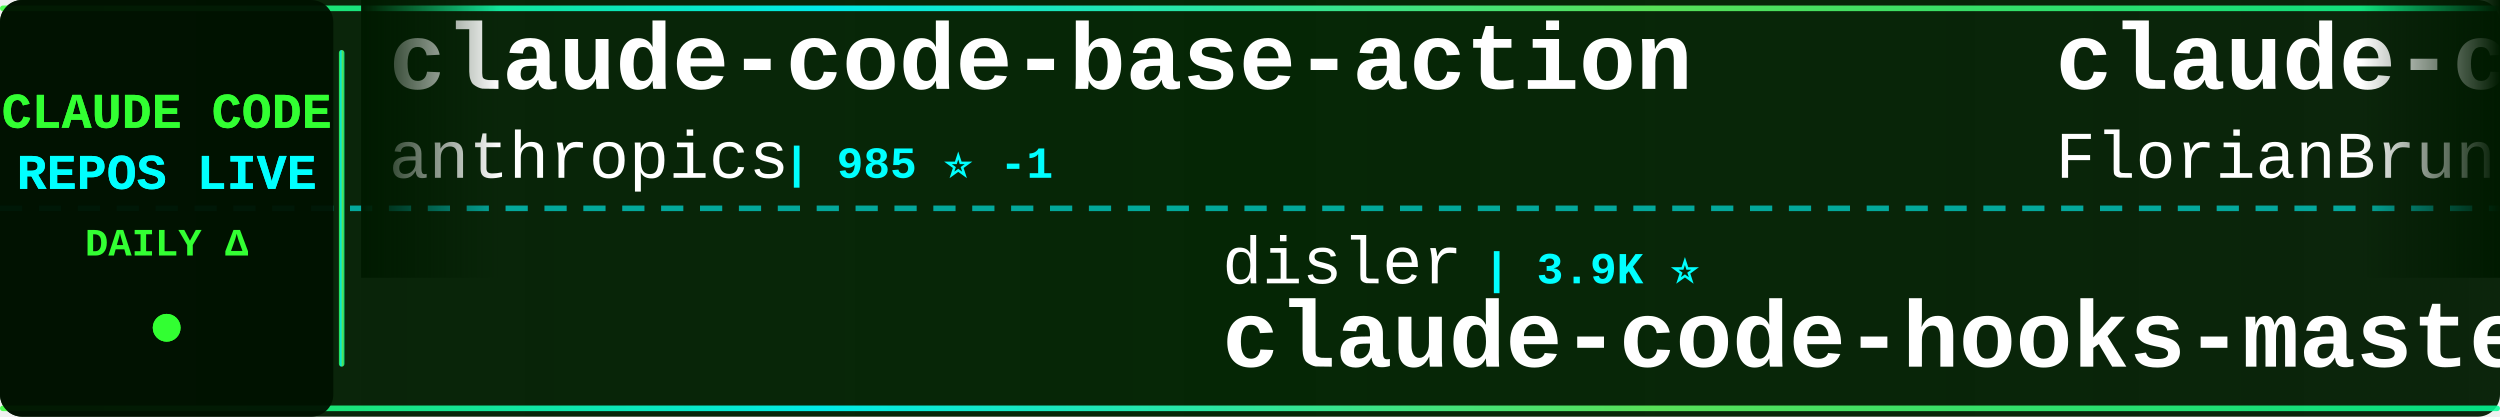
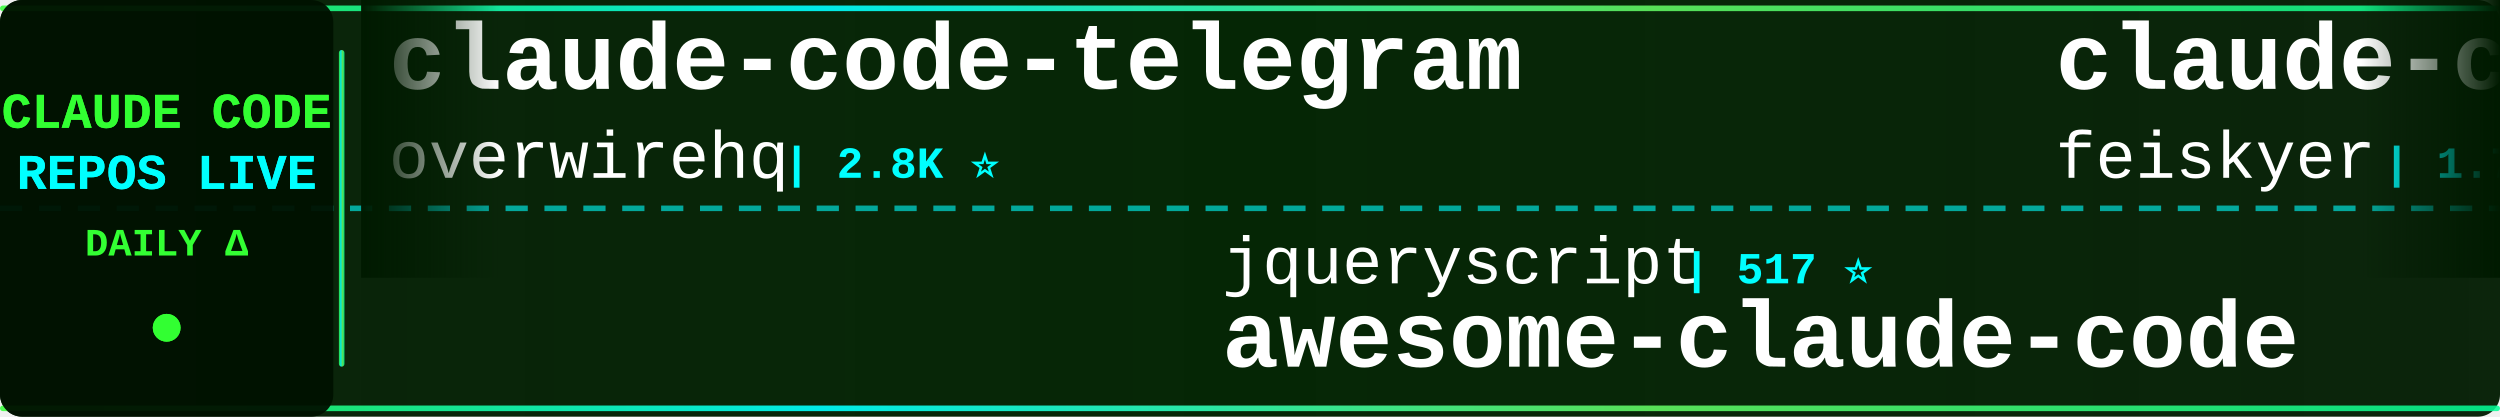
<svg xmlns="http://www.w3.org/2000/svg" width="900" height="150">
  <defs>
    <linearGradient id="tickerBg" x1="0%" y1="0%" x2="100%" y2="0%">
      <stop offset="0%" style="stop-color:#001a00;stop-opacity:0.95" />
      <stop offset="50%" style="stop-color:#002200;stop-opacity:0.98" />
      <stop offset="100%" style="stop-color:#001a00;stop-opacity:0.95" />
    </linearGradient>
    <linearGradient id="borderGrad" x1="0%" y1="0%" x2="100%" y2="0%">
      <stop offset="0%" style="stop-color:#33ff33;stop-opacity:0.85">
        <animate attributeName="stop-opacity" values="0.85;1;0.85" dur="2s" repeatCount="indefinite" />
      </stop>
      <stop offset="33%" style="stop-color:#00ffff;stop-opacity:0.9">
        <animate attributeName="stop-opacity" values="0.9;1;0.9" dur="2.2s" repeatCount="indefinite" />
      </stop>
      <stop offset="66%" style="stop-color:#66ff66;stop-opacity:0.85">
        <animate attributeName="stop-opacity" values="0.85;1;0.85" dur="1.8s" repeatCount="indefinite" />
      </stop>
      <stop offset="100%" style="stop-color:#00ff99;stop-opacity:0.85">
        <animate attributeName="stop-opacity" values="0.85;1;0.85" dur="2s" repeatCount="indefinite" />
      </stop>
    </linearGradient>
    <filter id="textGlow">
      <feGaussianBlur stdDeviation="0.1" result="coloredBlur" />
      <feMerge>
        <feMergeNode in="coloredBlur" />
        <feMergeNode in="SourceGraphic" />
      </feMerge>
    </filter>
    <filter id="metricGlow">
      <feGaussianBlur stdDeviation="0.2" result="coloredBlur" />
      <feMerge>
        <feMergeNode in="coloredBlur" />
        <feMergeNode in="SourceGraphic" />
      </feMerge>
    </filter>
    <linearGradient id="leftFade" x1="0%" y1="0%" x2="100%" y2="0%">
      <stop offset="0%" style="stop-color:#001a00;stop-opacity:1" />
      <stop offset="100%" style="stop-color:#001a00;stop-opacity:0" />
    </linearGradient>
    <linearGradient id="rightFade" x1="0%" y1="0%" x2="100%" y2="0%">
      <stop offset="0%" style="stop-color:#001a00;stop-opacity:0" />
      <stop offset="100%" style="stop-color:#001a00;stop-opacity:1" />
    </linearGradient>
  </defs>
  <rect width="900" height="150" fill="url(#tickerBg)" rx="8" />
  <rect x="0" y="2" width="900" height="2" fill="url(#borderGrad)" rx="1" />
  <rect x="0" y="146" width="900" height="2" fill="url(#borderGrad)" rx="1" />
  <line x1="0" y1="75" x2="900" y2="75" stroke="#00ffff" stroke-width="2" stroke-dasharray="8 6" opacity="0.6" />
  <rect x="0" y="0" width="120" height="150" fill="#001100" opacity="0.95" rx="8" />
  <text x="60" y="46" font-family="'Courier New', monospace" font-size="18" font-weight="bold" fill="#33ff33" text-anchor="middle" filter="url(#textGlow)">
    CLAUDE CODE
  </text>
  <text x="60" y="68" font-family="'Courier New', monospace" font-size="18" font-weight="bold" fill="#00ffff" text-anchor="middle" filter="url(#textGlow)">
    REPOS LIVE
  </text>
  <text x="60" y="92" font-family="'Courier New', monospace" font-size="14" font-weight="bold" fill="#33ff33" text-anchor="middle">
    DAILY Δ
  </text>
  <circle cx="60" cy="118" r="5" fill="#33ff33" filter="url(#metricGlow)">
    <animate attributeName="r" values="4;6;4" dur="1.5s" repeatCount="indefinite" />
    <animate attributeName="opacity" values="0.6;1;0.6" dur="1.5s" repeatCount="indefinite" />
  </circle>
  <rect x="122" y="18" width="2" height="114" fill="url(#borderGrad)" rx="1" />
  <clipPath id="tickerClip">
    <rect x="130" y="0" width="770" height="150" />
  </clipPath>
  <g clip-path="url(#tickerClip)">
    <g id="tickerItems">
      <animateTransform attributeName="transform" attributeType="XML" type="translate" from="0 0" to="-3000 0" dur="54s" repeatCount="indefinite" />
      <g transform="translate(0, 0)">
-         <text x="140" y="32" font-family="'Courier New', monospace" font-size="34" font-weight="bold" fill="#ffffff">claude-code-base-action</text>
-         <text x="140" y="64" font-family="'Courier New', monospace" font-size="24" font-weight="normal" fill="#ffffff" opacity="1.0">anthropics</text>
-         <text x="282" y="64" font-family="'Courier New', monospace" font-size="16" font-weight="bold" fill="#00ffff"> | 985 ⭐ -1</text>
+         <text x="140" y="32" font-family="'Courier New', monospace" font-size="34" font-weight="bold" fill="#ffffff">claude-code-telegram</text>
+         <text x="140" y="64" font-family="'Courier New', monospace" font-size="24" font-weight="normal" fill="#ffffff" opacity="1.0">overwirehq</text>
+         <text x="282" y="64" font-family="'Courier New', monospace" font-size="16" font-weight="bold" fill="#00ffff"> | 2.8K ⭐</text>
      </g>
      <g transform="translate(300, 0)">
-         <text x="140" y="102" font-family="'Courier New', monospace" font-size="24" font-weight="normal" fill="#ffffff" opacity="1.0">disler</text>
-         <text x="234" y="102" font-family="'Courier New', monospace" font-size="16" font-weight="bold" fill="#00ffff"> | 3.9K ⭐</text>
-         <text x="140" y="132" font-family="'Courier New', monospace" font-size="34" font-weight="bold" fill="#ffffff">claude-code-hooks-master...</text>
+         <text x="140" y="102" font-family="'Courier New', monospace" font-size="24" font-weight="normal" fill="#ffffff" opacity="1.0">jqueryscript</text>
+         <text x="306" y="102" font-family="'Courier New', monospace" font-size="16" font-weight="bold" fill="#00ffff"> | 517 ⭐</text>
+         <text x="140" y="132" font-family="'Courier New', monospace" font-size="34" font-weight="bold" fill="#ffffff">awesome-claude-code</text>
      </g>
      <g transform="translate(600, 0)">
-         <text x="140" y="32" font-family="'Courier New', monospace" font-size="34" font-weight="bold" fill="#ffffff">claude-code-ultimate-gui...</text>
-         <text x="140" y="64" font-family="'Courier New', monospace" font-size="24" font-weight="normal" fill="#ffffff" opacity="1.0">FlorianBruniaux</text>
-         <text x="342" y="64" font-family="'Courier New', monospace" font-size="16" font-weight="bold" fill="#00ffff"> | 6.0K ⭐ +5</text>
+         <text x="140" y="32" font-family="'Courier New', monospace" font-size="34" font-weight="bold" fill="#ffffff">claude-code-settings</text>
+         <text x="140" y="64" font-family="'Courier New', monospace" font-size="24" font-weight="normal" fill="#ffffff" opacity="1.0">feiskyer</text>
+         <text x="258" y="64" font-family="'Courier New', monospace" font-size="16" font-weight="bold" fill="#00ffff"> | 1.7K ⭐ -1</text>
      </g>
      <g transform="translate(900, 0)">
-         <text x="140" y="102" font-family="'Courier New', monospace" font-size="24" font-weight="normal" fill="#ffffff" opacity="1.0">RishabhK103</text>
-         <text x="294" y="102" font-family="'Courier New', monospace" font-size="16" font-weight="bold" fill="#00ffff"> | 105 ⭐</text>
+         <text x="140" y="102" font-family="'Courier New', monospace" font-size="24" font-weight="normal" fill="#ffffff" opacity="1.0">frankbria</text>
+         <text x="270" y="102" font-family="'Courier New', monospace" font-size="16" font-weight="bold" fill="#00ffff"> | 9.6K ⭐</text>
+         <text x="140" y="132" font-family="'Courier New', monospace" font-size="34" font-weight="bold" fill="#ffffff">ralph-claude-code</text>
+       </g>
+       <g transform="translate(1200, 0)">
+         <text x="140" y="32" font-family="'Courier New', monospace" font-size="34" font-weight="bold" fill="#ffffff">claude-code-video-toolki...</text>
+         <text x="140" y="64" font-family="'Courier New', monospace" font-size="24" font-weight="normal" fill="#ffffff" opacity="1.0">digitalsamba</text>
+         <text x="306" y="64" font-family="'Courier New', monospace" font-size="16" font-weight="bold" fill="#00ffff"> | 2.1K ⭐ +4</text>
+       </g>
+       <g transform="translate(1500, 0)">
+         <text x="140" y="102" font-family="'Courier New', monospace" font-size="24" font-weight="normal" fill="#ffffff" opacity="1.0">krusemediallc</text>
+         <text x="318" y="102" font-family="'Courier New', monospace" font-size="16" font-weight="bold" fill="#00ffff"> | 1.5K ⭐ +4</text>
+         <text x="140" y="132" font-family="'Courier New', monospace" font-size="34" font-weight="bold" fill="#ffffff">arcads-claude-code</text>
+       </g>
+       <g transform="translate(1800, 0)">
+         <text x="140" y="32" font-family="'Courier New', monospace" font-size="34" font-weight="bold" fill="#ffffff">Claude-Code</text>
+         <text x="140" y="64" font-family="'Courier New', monospace" font-size="24" font-weight="normal" fill="#ffffff" opacity="1.0">KPR111</text>
+         <text x="234" y="64" font-family="'Courier New', monospace" font-size="16" font-weight="bold" fill="#00ffff"> | 18 ⭐</text>
+       </g>
+       <g transform="translate(2100, 0)">
+         <text x="140" y="102" font-family="'Courier New', monospace" font-size="24" font-weight="normal" fill="#ffffff" opacity="1.0">beilingcc</text>
+         <text x="270" y="102" font-family="'Courier New', monospace" font-size="16" font-weight="bold" fill="#00ffff"> | 98 ⭐</text>
        <text x="140" y="132" font-family="'Courier New', monospace" font-size="34" font-weight="bold" fill="#ffffff">claude-code</text>
      </g>
-       <g transform="translate(1200, 0)">
-         <text x="140" y="32" font-family="'Courier New', monospace" font-size="34" font-weight="bold" fill="#ffffff">claude-code-source-code-...</text>
-         <text x="140" y="64" font-family="'Courier New', monospace" font-size="24" font-weight="normal" fill="#ffffff" opacity="1.0">ghuntley</text>
-         <text x="258" y="64" font-family="'Courier New', monospace" font-size="16" font-weight="bold" fill="#00ffff"> | 992 ⭐</text>
-       </g>
-       <g transform="translate(1500, 0)">
-         <text x="140" y="102" font-family="'Courier New', monospace" font-size="24" font-weight="normal" fill="#ffffff" opacity="1.0">musistudio</text>
-         <text x="282" y="102" font-family="'Courier New', monospace" font-size="16" font-weight="bold" fill="#00ffff"> | 37.3K ⭐ +21</text>
-         <text x="140" y="132" font-family="'Courier New', monospace" font-size="34" font-weight="bold" fill="#ffffff">claude-code-router</text>
-       </g>
-       <g transform="translate(1800, 0)">
-         <text x="140" y="32" font-family="'Courier New', monospace" font-size="34" font-weight="bold" fill="#ffffff">claude-code-source-build</text>
-         <text x="140" y="64" font-family="'Courier New', monospace" font-size="24" font-weight="normal" fill="#ffffff" opacity="1.0">andrew-kramer-inno</text>
-         <text x="378" y="64" font-family="'Courier New', monospace" font-size="16" font-weight="bold" fill="#00ffff"> | 596 ⭐</text>
-       </g>
-       <g transform="translate(2100, 0)">
-         <text x="140" y="102" font-family="'Courier New', monospace" font-size="24" font-weight="normal" fill="#ffffff" opacity="1.0">overwirehq</text>
-         <text x="282" y="102" font-family="'Courier New', monospace" font-size="16" font-weight="bold" fill="#00ffff"> | 2.8K ⭐ -1</text>
-         <text x="140" y="132" font-family="'Courier New', monospace" font-size="34" font-weight="bold" fill="#ffffff">claude-code-telegram</text>
-       </g>
      <g transform="translate(2400, 0)">
-         <text x="140" y="32" font-family="'Courier New', monospace" font-size="34" font-weight="bold" fill="#ffffff">Claude-code</text>
-         <text x="140" y="64" font-family="'Courier New', monospace" font-size="24" font-weight="normal" fill="#ffffff" opacity="1.0">zstmfhy</text>
-         <text x="246" y="64" font-family="'Courier New', monospace" font-size="16" font-weight="bold" fill="#00ffff"> | 189 ⭐</text>
+         <text x="140" y="32" font-family="'Courier New', monospace" font-size="34" font-weight="bold" fill="#ffffff">claude-code</text>
+         <text x="140" y="64" font-family="'Courier New', monospace" font-size="24" font-weight="normal" fill="#ffffff" opacity="1.0">isboyjc</text>
+         <text x="246" y="64" font-family="'Courier New', monospace" font-size="16" font-weight="bold" fill="#00ffff"> | 162 ⭐</text>
      </g>
      <g transform="translate(2700, 0)">
-         <text x="140" y="102" font-family="'Courier New', monospace" font-size="24" font-weight="normal" fill="#ffffff" opacity="1.0">Tinkeringg-Lab</text>
-         <text x="330" y="102" font-family="'Courier New', monospace" font-size="16" font-weight="bold" fill="#00ffff"> | 212 ⭐</text>
-         <text x="140" y="132" font-family="'Courier New', monospace" font-size="34" font-weight="bold" fill="#ffffff">claude-code</text>
+         <text x="140" y="102" font-family="'Courier New', monospace" font-size="24" font-weight="normal" fill="#ffffff" opacity="1.0">anthropics</text>
+         <text x="282" y="102" font-family="'Courier New', monospace" font-size="16" font-weight="bold" fill="#00ffff"> | 8.9K ⭐ +1</text>
+         <text x="140" y="132" font-family="'Courier New', monospace" font-size="34" font-weight="bold" fill="#ffffff">claude-code-action</text>
      </g>
      <g transform="translate(3000, 0)">
-         <text x="140" y="32" font-family="'Courier New', monospace" font-size="34" font-weight="bold" fill="#ffffff">claude-code-base-action</text>
-         <text x="140" y="64" font-family="'Courier New', monospace" font-size="24" font-weight="normal" fill="#ffffff" opacity="1.0">anthropics</text>
-         <text x="282" y="64" font-family="'Courier New', monospace" font-size="16" font-weight="bold" fill="#00ffff"> | 985 ⭐ -1</text>
+         <text x="140" y="32" font-family="'Courier New', monospace" font-size="34" font-weight="bold" fill="#ffffff">claude-code-telegram</text>
+         <text x="140" y="64" font-family="'Courier New', monospace" font-size="24" font-weight="normal" fill="#ffffff" opacity="1.0">overwirehq</text>
+         <text x="282" y="64" font-family="'Courier New', monospace" font-size="16" font-weight="bold" fill="#00ffff"> | 2.8K ⭐</text>
      </g>
      <g transform="translate(3300, 0)">
-         <text x="140" y="102" font-family="'Courier New', monospace" font-size="24" font-weight="normal" fill="#ffffff" opacity="1.0">disler</text>
-         <text x="234" y="102" font-family="'Courier New', monospace" font-size="16" font-weight="bold" fill="#00ffff"> | 3.9K ⭐</text>
-         <text x="140" y="132" font-family="'Courier New', monospace" font-size="34" font-weight="bold" fill="#ffffff">claude-code-hooks-master...</text>
+         <text x="140" y="102" font-family="'Courier New', monospace" font-size="24" font-weight="normal" fill="#ffffff" opacity="1.0">jqueryscript</text>
+         <text x="306" y="102" font-family="'Courier New', monospace" font-size="16" font-weight="bold" fill="#00ffff"> | 517 ⭐</text>
+         <text x="140" y="132" font-family="'Courier New', monospace" font-size="34" font-weight="bold" fill="#ffffff">awesome-claude-code</text>
      </g>
      <g transform="translate(3600, 0)">
-         <text x="140" y="32" font-family="'Courier New', monospace" font-size="34" font-weight="bold" fill="#ffffff">claude-code-ultimate-gui...</text>
-         <text x="140" y="64" font-family="'Courier New', monospace" font-size="24" font-weight="normal" fill="#ffffff" opacity="1.0">FlorianBruniaux</text>
-         <text x="342" y="64" font-family="'Courier New', monospace" font-size="16" font-weight="bold" fill="#00ffff"> | 6.0K ⭐ +5</text>
+         <text x="140" y="32" font-family="'Courier New', monospace" font-size="34" font-weight="bold" fill="#ffffff">claude-code-settings</text>
+         <text x="140" y="64" font-family="'Courier New', monospace" font-size="24" font-weight="normal" fill="#ffffff" opacity="1.0">feiskyer</text>
+         <text x="258" y="64" font-family="'Courier New', monospace" font-size="16" font-weight="bold" fill="#00ffff"> | 1.7K ⭐ -1</text>
      </g>
      <g transform="translate(3900, 0)">
-         <text x="140" y="102" font-family="'Courier New', monospace" font-size="24" font-weight="normal" fill="#ffffff" opacity="1.0">RishabhK103</text>
-         <text x="294" y="102" font-family="'Courier New', monospace" font-size="16" font-weight="bold" fill="#00ffff"> | 105 ⭐</text>
-         <text x="140" y="132" font-family="'Courier New', monospace" font-size="34" font-weight="bold" fill="#ffffff">claude-code</text>
+         <text x="140" y="102" font-family="'Courier New', monospace" font-size="24" font-weight="normal" fill="#ffffff" opacity="1.0">frankbria</text>
+         <text x="270" y="102" font-family="'Courier New', monospace" font-size="16" font-weight="bold" fill="#00ffff"> | 9.6K ⭐</text>
+         <text x="140" y="132" font-family="'Courier New', monospace" font-size="34" font-weight="bold" fill="#ffffff">ralph-claude-code</text>
      </g>
    </g>
  </g>
  <rect x="130" y="0" width="50" height="100" fill="url(#leftFade)" />
  <rect x="850" y="0" width="50" height="100" fill="url(#rightFade)" />
</svg>
